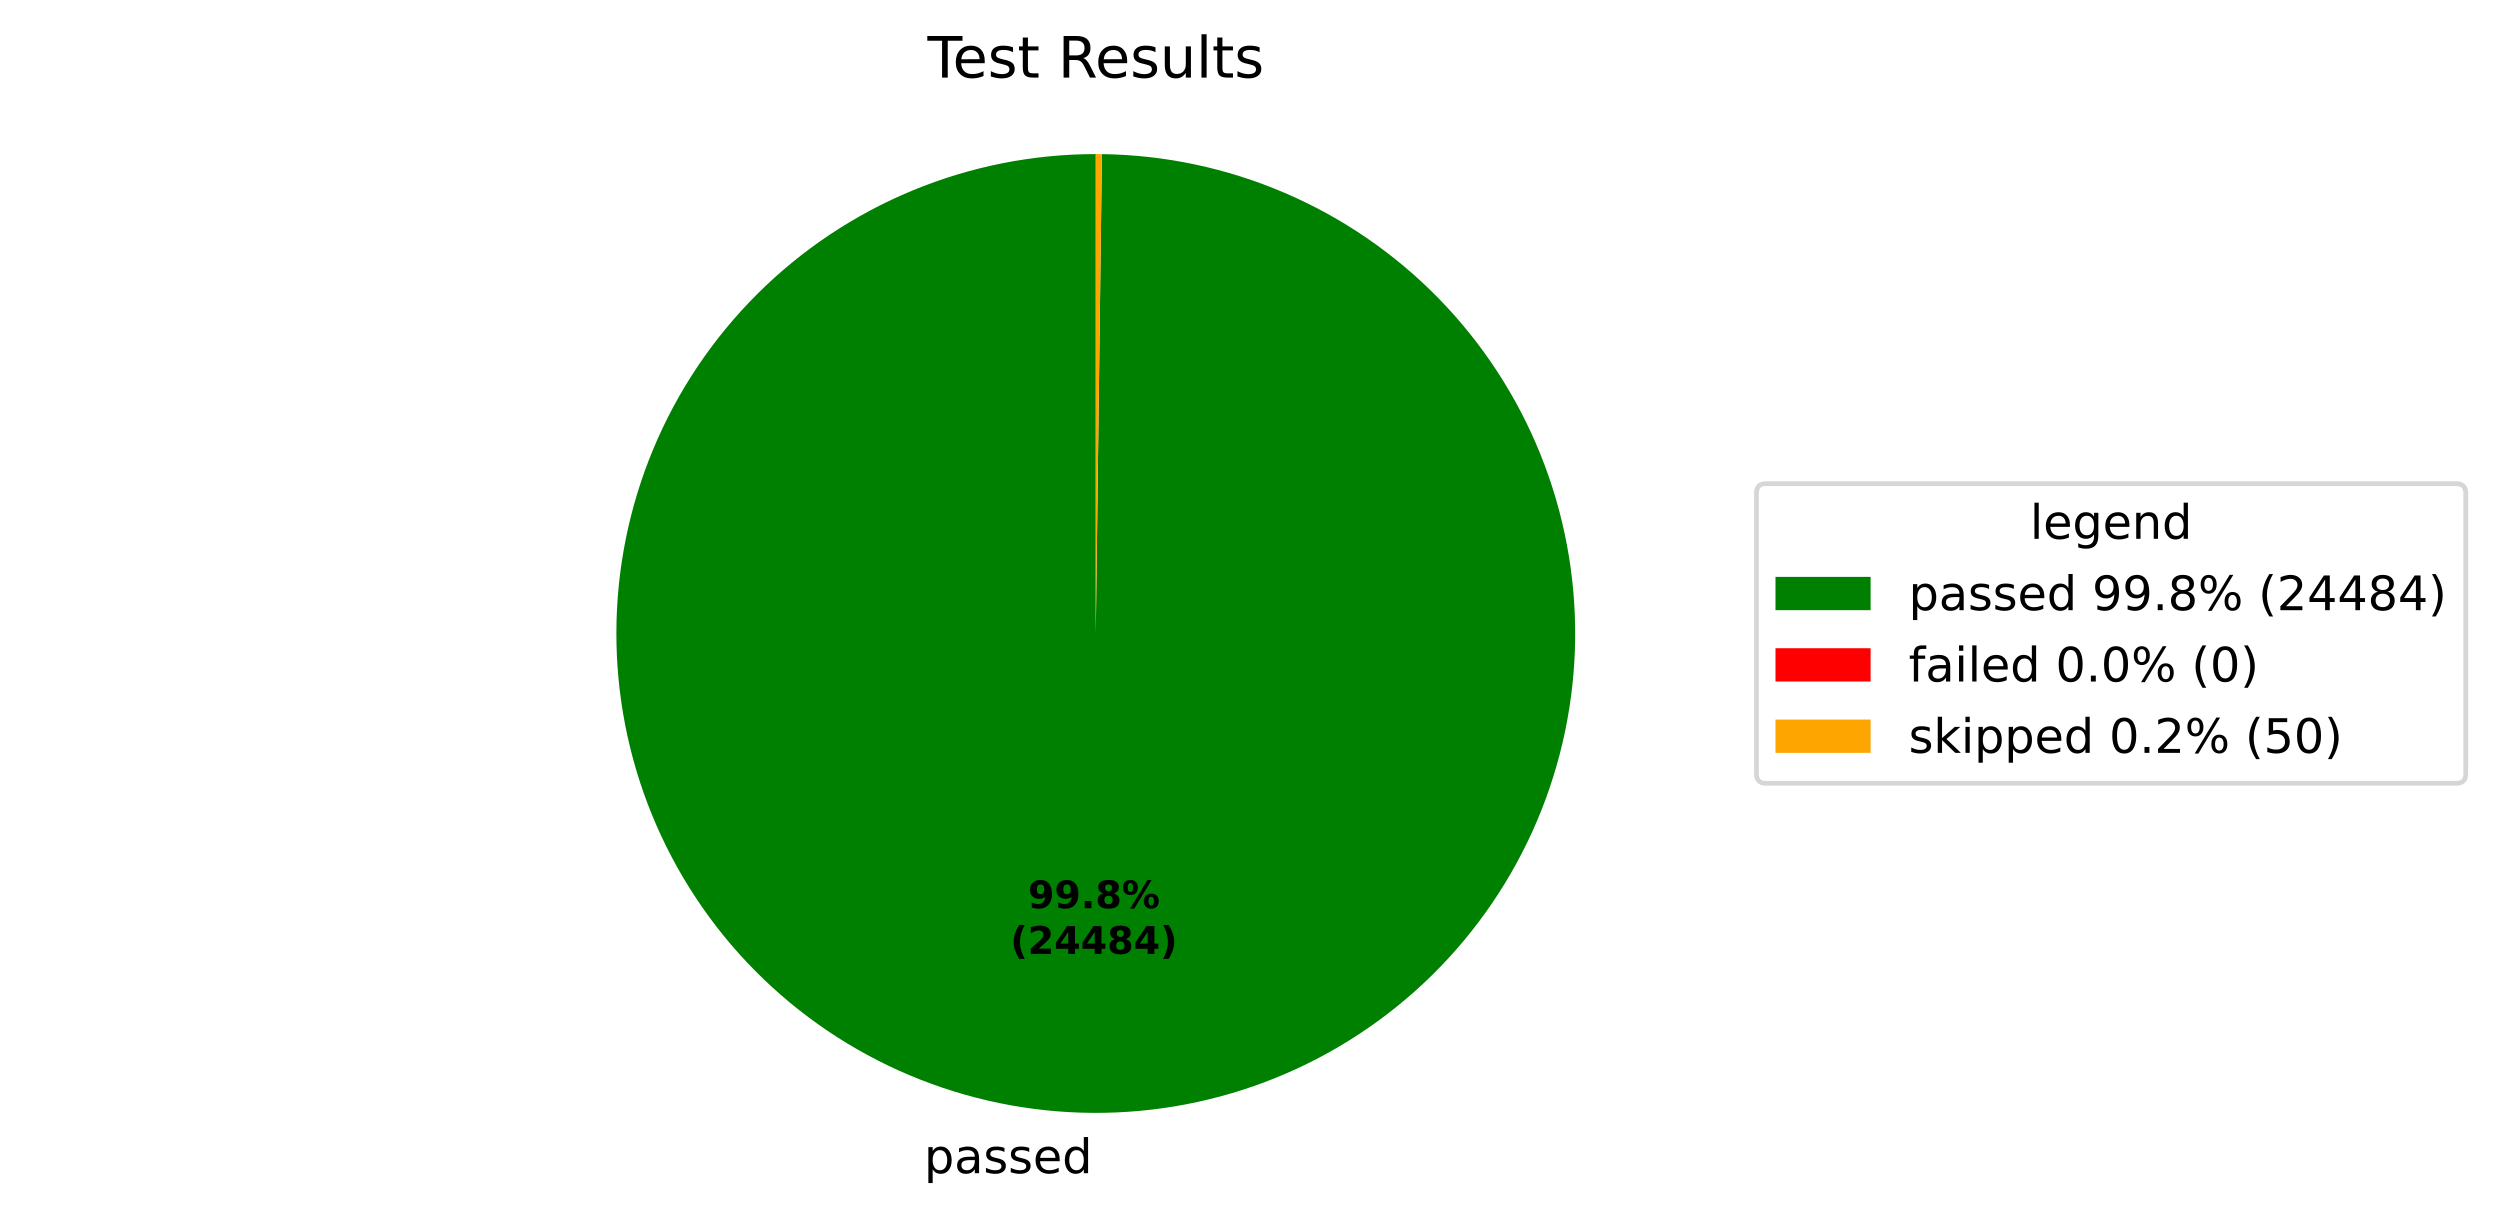
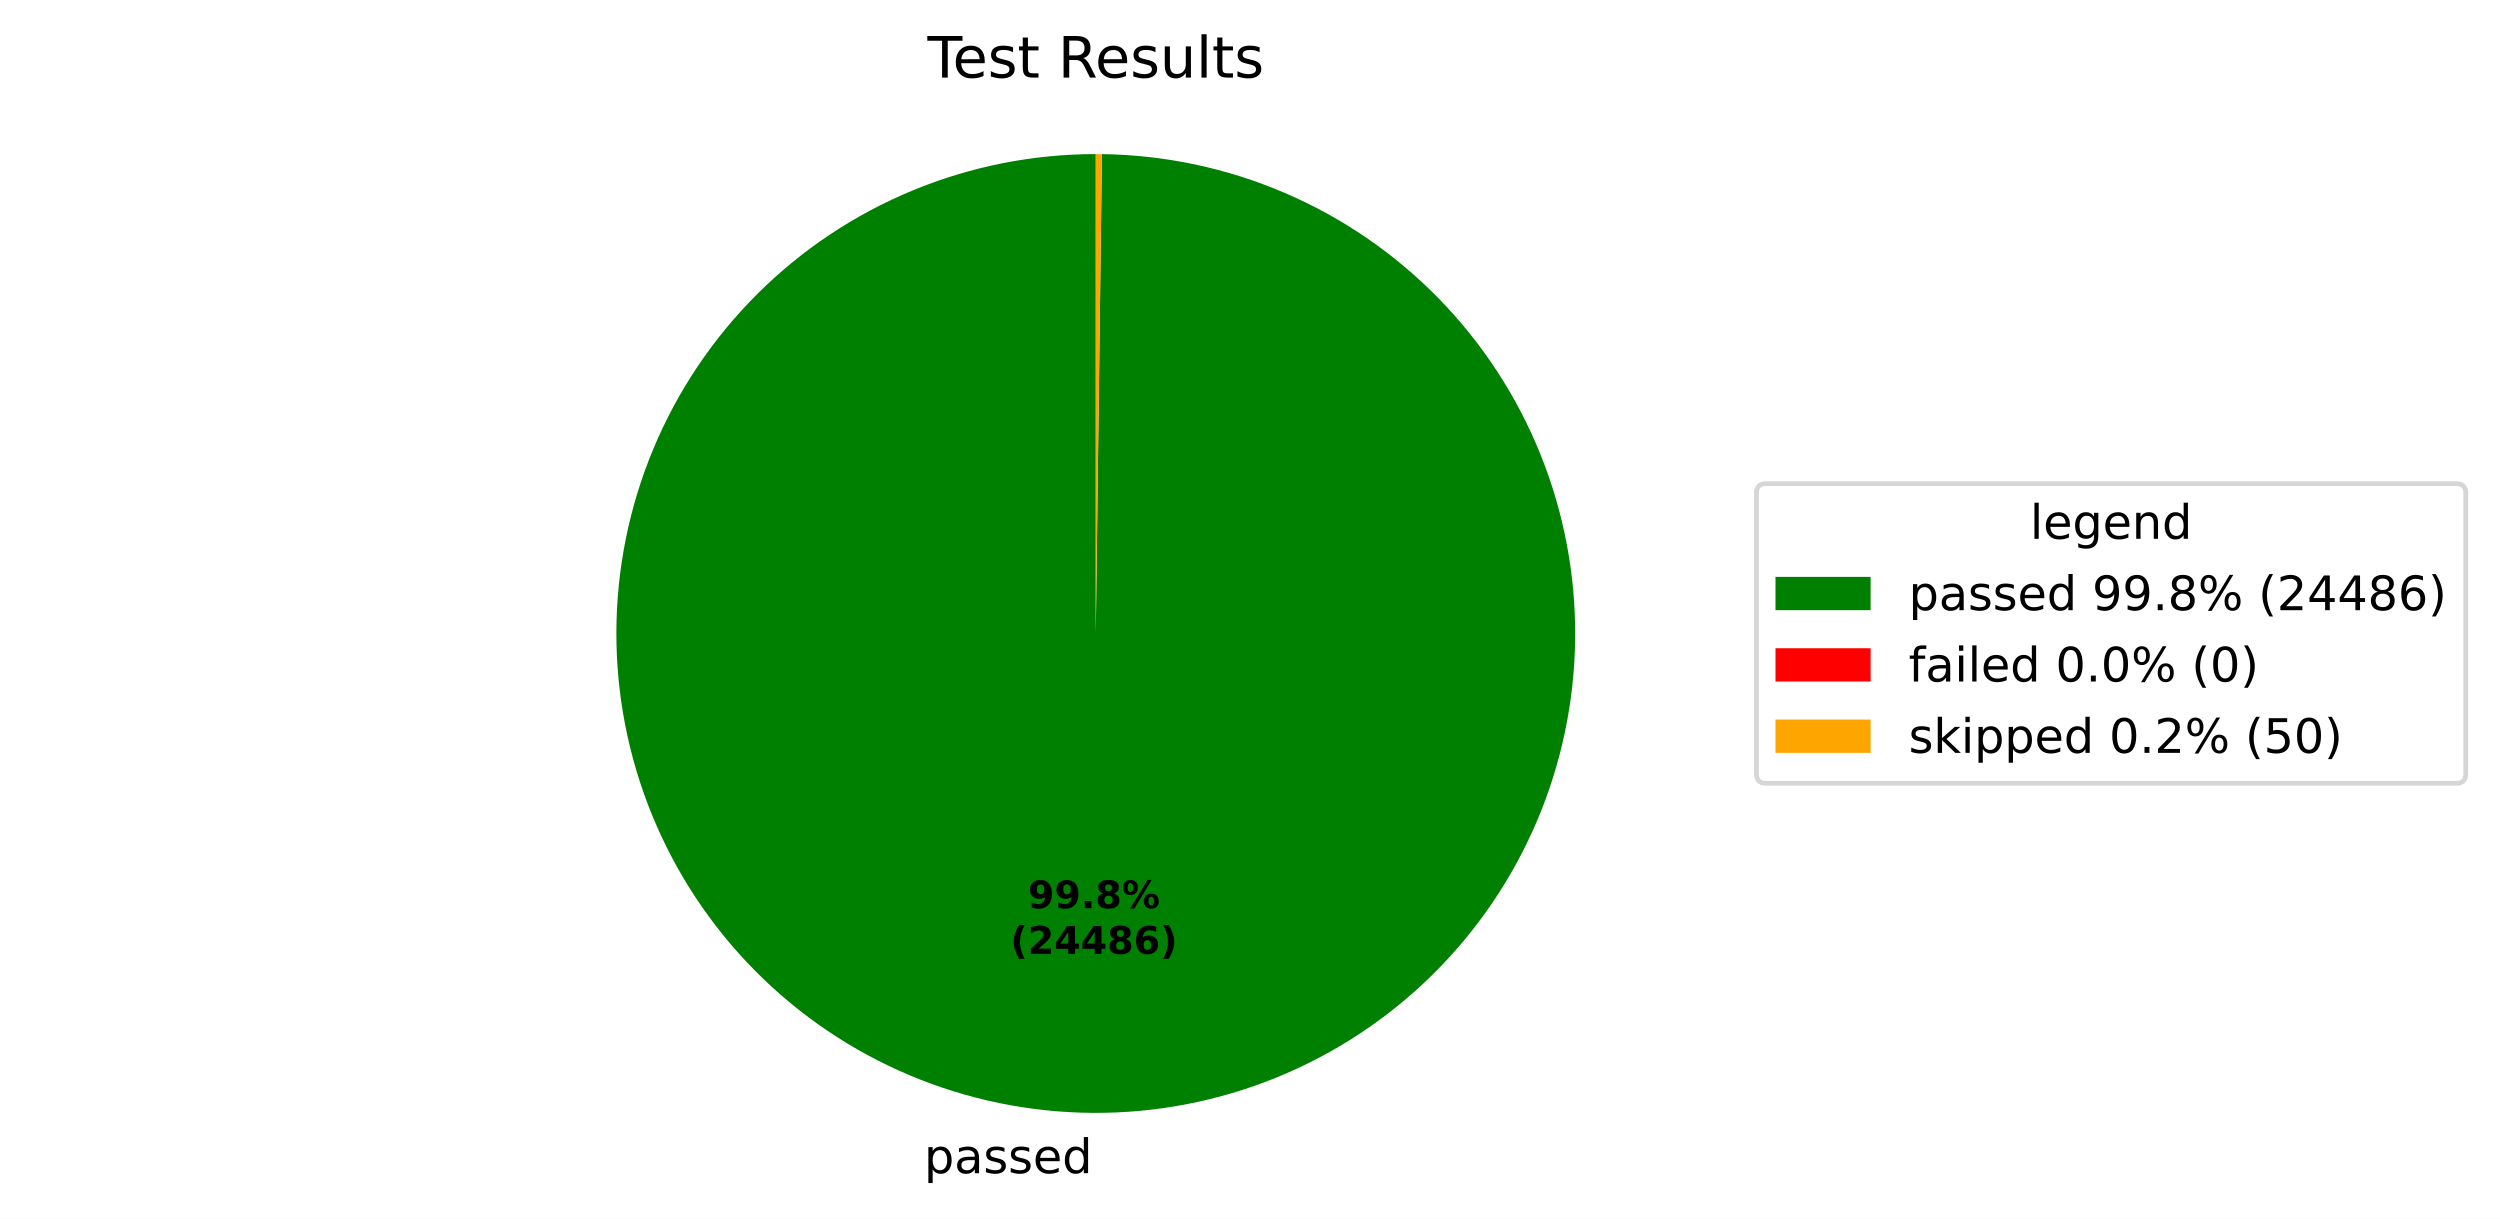
<svg xmlns="http://www.w3.org/2000/svg" xmlns:xlink="http://www.w3.org/1999/xlink" width="525.656pt" height="256.276pt" viewBox="0 0 525.656 256.276" version="1.1">
  <defs>
    <style type="text/css">*{stroke-linejoin: round; stroke-linecap: butt}</style>
  </defs>
  <g id="figure_1">
    <g id="patch_1">
      <path d="M 0 256.276  L 525.656 256.276  L 525.656 0  L 0 0  z " style="fill: #ffffff" />
    </g>
    <g id="axes_1">
      <g id="patch_2">
-         <path d="M 230.4 32.398  C 217.19 32.398 204.108 34.995 191.9 40.04  C 179.692 45.086 168.593 52.482 159.238 61.808  C 149.882 71.134 142.45 82.208 137.366 94.4  C 132.281 106.592 129.643 119.666 129.601 132.875  C 129.558 146.085 132.113 159.175 137.119 171.4  C 142.126 183.624 149.486 194.746 158.782 204.131  C 168.078 213.517 179.129 220.984 191.304 226.108  C 203.48 231.231 216.545 233.911 229.755 233.996  C 242.964 234.081 256.062 231.568 268.303 226.601  C 280.543 221.633 291.688 214.308 301.104 205.043  C 310.519 195.777 318.021 184.75 323.184 172.591  C 328.346 160.432 331.068 147.375 331.195 134.166  C 331.322 120.957 328.851 107.851 323.923 95.595  C 318.995 83.338 311.706 72.17 302.47 62.725  C 293.235 53.28 282.232 45.742 270.09 40.541  C 257.947 35.34 244.899 32.576 231.691 32.406  L 230.4 133.198  z " style="fill: #008000" />
+         <path d="M 230.4 32.398  C 217.19 32.398 204.108 34.995 191.9 40.04  C 179.692 45.086 168.593 52.482 159.238 61.808  C 149.882 71.134 142.45 82.208 137.366 94.4  C 132.281 106.592 129.643 119.666 129.601 132.875  C 129.558 146.085 132.113 159.175 137.119 171.4  C 142.126 183.624 149.486 194.746 158.782 204.131  C 168.078 213.517 179.129 220.984 191.304 226.108  C 203.48 231.231 216.545 233.911 229.755 233.996  C 242.964 234.081 256.062 231.568 268.303 226.601  C 280.543 221.633 291.689 214.308 301.104 205.043  C 310.519 195.777 318.021 184.75 323.184 172.591  C 328.346 160.432 331.068 147.375 331.195 134.166  C 331.322 120.957 328.851 107.851 323.923 95.595  C 318.995 83.338 311.706 72.17 302.47 62.725  C 293.235 53.28 282.232 45.742 270.09 40.541  C 257.947 35.34 244.899 32.576 231.691 32.406  L 230.4 133.198  z " style="fill: #008000" />
      </g>
      <g id="patch_3">
        <path d="M 231.691 32.406  C 231.691 32.406 231.691 32.406 231.691 32.406  L 230.4 133.198  z " style="fill: #ff0000" />
      </g>
      <g id="patch_4">
        <path d="M 231.691 32.406  C 231.476 32.404 231.26 32.402 231.045 32.4  C 230.83 32.399 230.615 32.398 230.4 32.398  L 230.4 133.198  z " style="fill: #ffa500" />
      </g>
      <g id="matplotlib.axis_1" />
      <g id="matplotlib.axis_2" />
      <g id="text_1">
-         <g transform="translate(194.2932 246.6739) scale(0.1 -0.1)">
+         <g transform="translate(194.2933 246.6739) scale(0.1 -0.1)">
          <defs>
            <path id="DejaVuSans-53" d="M 1159 525  L 1159 -1331  L 581 -1331  L 581 3500  L 1159 3500  L 1159 2969  Q 1341 3281 1617 3432  Q 1894 3584 2278 3584  Q 2916 3584 3314 3078  Q 3713 2572 3713 1747  Q 3713 922 3314 415  Q 2916 -91 2278 -91  Q 1894 -91 1617 61  Q 1341 213 1159 525  z M 3116 1747  Q 3116 2381 2855 2742  Q 2594 3103 2138 3103  Q 1681 3103 1420 2742  Q 1159 2381 1159 1747  Q 1159 1113 1420 752  Q 1681 391 2138 391  Q 2594 391 2855 752  Q 3116 1113 3116 1747  z " transform="scale(0.015625)" />
            <path id="DejaVuSans-44" d="M 2194 1759  Q 1497 1759 1228 1600  Q 959 1441 959 1056  Q 959 750 1161 570  Q 1363 391 1709 391  Q 2188 391 2477 730  Q 2766 1069 2766 1631  L 2766 1759  L 2194 1759  z M 3341 1997  L 3341 0  L 2766 0  L 2766 531  Q 2569 213 2275 61  Q 1981 -91 1556 -91  Q 1019 -91 701 211  Q 384 513 384 1019  Q 384 1609 779 1909  Q 1175 2209 1959 2209  L 2766 2209  L 2766 2266  Q 2766 2663 2505 2880  Q 2244 3097 1772 3097  Q 1472 3097 1187 3025  Q 903 2953 641 2809  L 641 3341  Q 956 3463 1253 3523  Q 1550 3584 1831 3584  Q 2591 3584 2966 3190  Q 3341 2797 3341 1997  z " transform="scale(0.015625)" />
            <path id="DejaVuSans-56" d="M 2834 3397  L 2834 2853  Q 2591 2978 2328 3040  Q 2066 3103 1784 3103  Q 1356 3103 1142 2972  Q 928 2841 928 2578  Q 928 2378 1081 2264  Q 1234 2150 1697 2047  L 1894 2003  Q 2506 1872 2764 1633  Q 3022 1394 3022 966  Q 3022 478 2636 193  Q 2250 -91 1575 -91  Q 1294 -91 989 -36  Q 684 19 347 128  L 347 722  Q 666 556 975 473  Q 1284 391 1588 391  Q 1994 391 2212 530  Q 2431 669 2431 922  Q 2431 1156 2273 1281  Q 2116 1406 1581 1522  L 1381 1569  Q 847 1681 609 1914  Q 372 2147 372 2553  Q 372 3047 722 3315  Q 1072 3584 1716 3584  Q 2034 3584 2315 3537  Q 2597 3491 2834 3397  z " transform="scale(0.015625)" />
            <path id="DejaVuSans-48" d="M 3597 1894  L 3597 1613  L 953 1613  Q 991 1019 1311 708  Q 1631 397 2203 397  Q 2534 397 2845 478  Q 3156 559 3463 722  L 3463 178  Q 3153 47 2828 -22  Q 2503 -91 2169 -91  Q 1331 -91 842 396  Q 353 884 353 1716  Q 353 2575 817 3079  Q 1281 3584 2069 3584  Q 2775 3584 3186 3129  Q 3597 2675 3597 1894  z M 3022 2063  Q 3016 2534 2758 2815  Q 2500 3097 2075 3097  Q 1594 3097 1305 2825  Q 1016 2553 972 2059  L 3022 2063  z " transform="scale(0.015625)" />
            <path id="DejaVuSans-47" d="M 2906 2969  L 2906 4863  L 3481 4863  L 3481 0  L 2906 0  L 2906 525  Q 2725 213 2448 61  Q 2172 -91 1784 -91  Q 1150 -91 751 415  Q 353 922 353 1747  Q 353 2572 751 3078  Q 1150 3584 1784 3584  Q 2172 3584 2448 3432  Q 2725 3281 2906 2969  z M 947 1747  Q 947 1113 1208 752  Q 1469 391 1925 391  Q 2381 391 2643 752  Q 2906 1113 2906 1747  Q 2906 2381 2643 2742  Q 2381 3103 1925 3103  Q 1469 3103 1208 2742  Q 947 2381 947 1747  z " transform="scale(0.015625)" />
          </defs>
          <use xlink:href="#DejaVuSans-53" />
          <use xlink:href="#DejaVuSans-44" transform="translate(63.48438 0)" />
          <use xlink:href="#DejaVuSans-56" transform="translate(124.7656 0)" />
          <use xlink:href="#DejaVuSans-56" transform="translate(176.8594 0)" />
          <use xlink:href="#DejaVuSans-48" transform="translate(228.9531 0)" />
          <use xlink:href="#DejaVuSans-47" transform="translate(290.4844 0)" />
        </g>
      </g>
      <g id="text_2">
        <g transform="translate(216.1359 190.9542) scale(0.08 -0.08)">
          <defs>
            <path id="DejaVuSans-Bold-1c" d="M 641 103  L 641 966  Q 928 831 1190 764  Q 1453 697 1709 697  Q 2247 697 2547 995  Q 2847 1294 2900 1881  Q 2688 1725 2447 1647  Q 2206 1569 1925 1569  Q 1209 1569 770 1986  Q 331 2403 331 3084  Q 331 3838 820 4291  Q 1309 4744 2131 4744  Q 3044 4744 3544 4128  Q 4044 3513 4044 2388  Q 4044 1231 3459 570  Q 2875 -91 1856 -91  Q 1528 -91 1228 -42  Q 928 6 641 103  z M 2125 2350  Q 2441 2350 2600 2554  Q 2759 2759 2759 3169  Q 2759 3575 2600 3781  Q 2441 3988 2125 3988  Q 1809 3988 1650 3781  Q 1491 3575 1491 3169  Q 1491 2759 1650 2554  Q 1809 2350 2125 2350  z " transform="scale(0.015625)" />
            <path id="DejaVuSans-Bold-11" d="M 653 1209  L 1778 1209  L 1778 0  L 653 0  L 653 1209  z " transform="scale(0.015625)" />
            <path id="DejaVuSans-Bold-1b" d="M 2228 2088  Q 1891 2088 1709 1903  Q 1528 1719 1528 1375  Q 1528 1031 1709 848  Q 1891 666 2228 666  Q 2563 666 2741 848  Q 2919 1031 2919 1375  Q 2919 1722 2741 1905  Q 2563 2088 2228 2088  z M 1350 2484  Q 925 2613 709 2878  Q 494 3144 494 3541  Q 494 4131 934 4440  Q 1375 4750 2228 4750  Q 3075 4750 3515 4442  Q 3956 4134 3956 3541  Q 3956 3144 3739 2878  Q 3522 2613 3097 2484  Q 3572 2353 3814 2058  Q 4056 1763 4056 1313  Q 4056 619 3595 264  Q 3134 -91 2228 -91  Q 1319 -91 855 264  Q 391 619 391 1313  Q 391 1763 633 2058  Q 875 2353 1350 2484  z M 1631 3419  Q 1631 3141 1786 2991  Q 1941 2841 2228 2841  Q 2509 2841 2662 2991  Q 2816 3141 2816 3419  Q 2816 3697 2662 3845  Q 2509 3994 2228 3994  Q 1941 3994 1786 3844  Q 1631 3694 1631 3419  z " transform="scale(0.015625)" />
            <path id="DejaVuSans-Bold-8" d="M 4959 1925  Q 4738 1925 4616 1733  Q 4494 1541 4494 1184  Q 4494 825 4614 633  Q 4734 441 4959 441  Q 5184 441 5303 633  Q 5422 825 5422 1184  Q 5422 1541 5301 1733  Q 5181 1925 4959 1925  z M 4959 2450  Q 5541 2450 5875 2112  Q 6209 1775 6209 1184  Q 6209 594 5875 251  Q 5541 -91 4959 -91  Q 4378 -91 4042 251  Q 3706 594 3706 1184  Q 3706 1772 4042 2111  Q 4378 2450 4959 2450  z M 2094 -91  L 1403 -91  L 4319 4750  L 5013 4750  L 2094 -91  z M 1453 4750  Q 2034 4750 2367 4411  Q 2700 4072 2700 3481  Q 2700 2891 2367 2550  Q 2034 2209 1453 2209  Q 872 2209 539 2550  Q 206 2891 206 3481  Q 206 4072 539 4411  Q 872 4750 1453 4750  z M 1453 4225  Q 1228 4225 1106 4031  Q 984 3838 984 3481  Q 984 3122 1106 2926  Q 1228 2731 1453 2731  Q 1678 2731 1798 2926  Q 1919 3122 1919 3481  Q 1919 3838 1797 4031  Q 1675 4225 1453 4225  z " transform="scale(0.015625)" />
          </defs>
          <use xlink:href="#DejaVuSans-Bold-1c" />
          <use xlink:href="#DejaVuSans-Bold-1c" transform="translate(69.57812 0)" />
          <use xlink:href="#DejaVuSans-Bold-11" transform="translate(139.1562 0)" />
          <use xlink:href="#DejaVuSans-Bold-1b" transform="translate(177.1406 0)" />
          <use xlink:href="#DejaVuSans-Bold-8" transform="translate(246.7188 0)" />
        </g>
        <g transform="translate(212.4409 200.5558) scale(0.08 -0.08)">
          <defs>
            <path id="DejaVuSans-Bold-b" d="M 2413 -844  L 1484 -844  Q 1006 -72 778 623  Q 550 1319 550 2003  Q 550 2688 779 3389  Q 1009 4091 1484 4856  L 2413 4856  Q 2013 4116 1813 3408  Q 1613 2700 1613 2009  Q 1613 1319 1811 609  Q 2009 -100 2413 -844  z " transform="scale(0.015625)" />
            <path id="DejaVuSans-Bold-15" d="M 1844 884  L 3897 884  L 3897 0  L 506 0  L 506 884  L 2209 2388  Q 2438 2594 2547 2791  Q 2656 2988 2656 3200  Q 2656 3528 2436 3728  Q 2216 3928 1850 3928  Q 1569 3928 1234 3808  Q 900 3688 519 3450  L 519 4475  Q 925 4609 1322 4679  Q 1719 4750 2100 4750  Q 2938 4750 3402 4381  Q 3866 4013 3866 3353  Q 3866 2972 3669 2642  Q 3472 2313 2841 1759  L 1844 884  z " transform="scale(0.015625)" />
            <path id="DejaVuSans-Bold-17" d="M 2356 3675  L 1038 1722  L 2356 1722  L 2356 3675  z M 2156 4666  L 3494 4666  L 3494 1722  L 4159 1722  L 4159 850  L 3494 850  L 3494 0  L 2356 0  L 2356 850  L 288 850  L 288 1881  L 2156 4666  z " transform="scale(0.015625)" />
+             <path id="DejaVuSans-Bold-19" d="M 2316 2303  Q 2000 2303 1842 2098  Q 1684 1894 1684 1484  Q 1684 1075 1842 870  Q 2000 666 2316 666  Q 2634 666 2792 870  Q 2950 1075 2950 1484  Q 2950 1894 2792 2098  Q 2634 2303 2316 2303  z M 3803 4544  L 3803 3681  Q 3506 3822 3243 3889  Q 2981 3956 2731 3956  Q 2194 3956 1894 3657  Q 1594 3359 1544 2772  Q 1750 2925 1990 3001  Q 2231 3078 2516 3078  Q 3231 3078 3670 2659  Q 4109 2241 4109 1563  Q 4109 813 3618 361  Q 3128 -91 2303 -91  Q 1394 -91 895 523  Q 397 1138 397 2266  Q 397 3422 980 4083  Q 1563 4744 2578 4744  Q 2900 4744 3203 4694  Q 3506 4644 3803 4544  z " transform="scale(0.015625)" />
            <path id="DejaVuSans-Bold-c" d="M 513 -844  Q 913 -100 1113 609  Q 1313 1319 1313 2009  Q 1313 2700 1113 3408  Q 913 4116 513 4856  L 1441 4856  Q 1916 4091 2145 3389  Q 2375 2688 2375 2003  Q 2375 1319 2147 623  Q 1919 -72 1441 -844  L 513 -844  z " transform="scale(0.015625)" />
          </defs>
          <use xlink:href="#DejaVuSans-Bold-b" />
          <use xlink:href="#DejaVuSans-Bold-15" transform="translate(45.70312 0)" />
          <use xlink:href="#DejaVuSans-Bold-17" transform="translate(115.2812 0)" />
          <use xlink:href="#DejaVuSans-Bold-17" transform="translate(184.8594 0)" />
          <use xlink:href="#DejaVuSans-Bold-1b" transform="translate(254.4375 0)" />
-           <use xlink:href="#DejaVuSans-Bold-17" transform="translate(324.0156 0)" />
+           <use xlink:href="#DejaVuSans-Bold-19" transform="translate(324.0156 0)" />
          <use xlink:href="#DejaVuSans-Bold-c" transform="translate(393.5938 0)" />
        </g>
      </g>
      <g id="text_3">
        <g transform="translate(195.0131 16.31812) scale(0.12 -0.12)">
          <defs>
            <path id="DejaVuSans-37" d="M -19 4666  L 3928 4666  L 3928 4134  L 2272 4134  L 2272 0  L 1638 0  L 1638 4134  L -19 4134  L -19 4666  z " transform="scale(0.015625)" />
            <path id="DejaVuSans-57" d="M 1172 4494  L 1172 3500  L 2356 3500  L 2356 3053  L 1172 3053  L 1172 1153  Q 1172 725 1289 603  Q 1406 481 1766 481  L 2356 481  L 2356 0  L 1766 0  Q 1100 0 847 248  Q 594 497 594 1153  L 594 3053  L 172 3053  L 172 3500  L 594 3500  L 594 4494  L 1172 4494  z " transform="scale(0.015625)" />
            <path id="DejaVuSans-3" transform="scale(0.015625)" />
            <path id="DejaVuSans-35" d="M 2841 2188  Q 3044 2119 3236 1894  Q 3428 1669 3622 1275  L 4263 0  L 3584 0  L 2988 1197  Q 2756 1666 2539 1819  Q 2322 1972 1947 1972  L 1259 1972  L 1259 0  L 628 0  L 628 4666  L 2053 4666  Q 2853 4666 3247 4331  Q 3641 3997 3641 3322  Q 3641 2881 3436 2590  Q 3231 2300 2841 2188  z M 1259 4147  L 1259 2491  L 2053 2491  Q 2509 2491 2742 2702  Q 2975 2913 2975 3322  Q 2975 3731 2742 3939  Q 2509 4147 2053 4147  L 1259 4147  z " transform="scale(0.015625)" />
            <path id="DejaVuSans-58" d="M 544 1381  L 544 3500  L 1119 3500  L 1119 1403  Q 1119 906 1312 657  Q 1506 409 1894 409  Q 2359 409 2629 706  Q 2900 1003 2900 1516  L 2900 3500  L 3475 3500  L 3475 0  L 2900 0  L 2900 538  Q 2691 219 2414 64  Q 2138 -91 1772 -91  Q 1169 -91 856 284  Q 544 659 544 1381  z M 1991 3584  L 1991 3584  z " transform="scale(0.015625)" />
            <path id="DejaVuSans-4f" d="M 603 4863  L 1178 4863  L 1178 0  L 603 0  L 603 4863  z " transform="scale(0.015625)" />
          </defs>
          <use xlink:href="#DejaVuSans-37" />
          <use xlink:href="#DejaVuSans-48" transform="translate(44.09375 0)" />
          <use xlink:href="#DejaVuSans-56" transform="translate(105.625 0)" />
          <use xlink:href="#DejaVuSans-57" transform="translate(157.7188 0)" />
          <use xlink:href="#DejaVuSans-3" transform="translate(196.9219 0)" />
          <use xlink:href="#DejaVuSans-35" transform="translate(228.7031 0)" />
          <use xlink:href="#DejaVuSans-48" transform="translate(293.7031 0)" />
          <use xlink:href="#DejaVuSans-56" transform="translate(355.2344 0)" />
          <use xlink:href="#DejaVuSans-58" transform="translate(407.3281 0)" />
          <use xlink:href="#DejaVuSans-4f" transform="translate(470.7031 0)" />
          <use xlink:href="#DejaVuSans-57" transform="translate(498.4844 0)" />
          <use xlink:href="#DejaVuSans-56" transform="translate(537.6875 0)" />
        </g>
      </g>
      <g id="legend_1">
        <g id="patch_5">
          <path d="M 371.32 164.7  L 516.456 164.7  Q 518.456 164.7 518.456 162.7  L 518.456 103.697  Q 518.456 101.697 516.456 101.697  L 371.32 101.697  Q 369.32 101.697 369.32 103.697  L 369.32 162.7  Q 369.32 164.7 371.32 164.7  z " style="fill: #ffffff; opacity: 0.8; stroke: #cccccc; stroke-linejoin: miter" />
        </g>
        <g id="text_4">
          <g transform="translate(426.8286 113.295) scale(0.1 -0.1)">
            <defs>
              <path id="DejaVuSans-4a" d="M 2906 1791  Q 2906 2416 2648 2759  Q 2391 3103 1925 3103  Q 1463 3103 1205 2759  Q 947 2416 947 1791  Q 947 1169 1205 825  Q 1463 481 1925 481  Q 2391 481 2648 825  Q 2906 1169 2906 1791  z M 3481 434  Q 3481 -459 3084 -895  Q 2688 -1331 1869 -1331  Q 1566 -1331 1297 -1286  Q 1028 -1241 775 -1147  L 775 -588  Q 1028 -725 1275 -790  Q 1522 -856 1778 -856  Q 2344 -856 2625 -561  Q 2906 -266 2906 331  L 2906 616  Q 2728 306 2450 153  Q 2172 0 1784 0  Q 1141 0 747 490  Q 353 981 353 1791  Q 353 2603 747 3093  Q 1141 3584 1784 3584  Q 2172 3584 2450 3431  Q 2728 3278 2906 2969  L 2906 3500  L 3481 3500  L 3481 434  z " transform="scale(0.015625)" />
              <path id="DejaVuSans-51" d="M 3513 2113  L 3513 0  L 2938 0  L 2938 2094  Q 2938 2591 2744 2837  Q 2550 3084 2163 3084  Q 1697 3084 1428 2787  Q 1159 2491 1159 1978  L 1159 0  L 581 0  L 581 3500  L 1159 3500  L 1159 2956  Q 1366 3272 1645 3428  Q 1925 3584 2291 3584  Q 2894 3584 3203 3211  Q 3513 2838 3513 2113  z " transform="scale(0.015625)" />
            </defs>
            <use xlink:href="#DejaVuSans-4f" />
            <use xlink:href="#DejaVuSans-48" transform="translate(27.78125 0)" />
            <use xlink:href="#DejaVuSans-4a" transform="translate(89.3125 0)" />
            <use xlink:href="#DejaVuSans-48" transform="translate(152.7969 0)" />
            <use xlink:href="#DejaVuSans-51" transform="translate(214.3281 0)" />
            <use xlink:href="#DejaVuSans-47" transform="translate(277.7031 0)" />
          </g>
        </g>
        <g id="patch_6">
          <path d="M 373.32 128.296  L 393.32 128.296  L 393.32 121.296  L 373.32 121.296  z " style="fill: #008000" />
        </g>
        <g id="text_5">
          <g transform="translate(401.32 128.2958) scale(0.1 -0.1)">
            <defs>
              <path id="DejaVuSans-1c" d="M 703 97  L 703 672  Q 941 559 1184 500  Q 1428 441 1663 441  Q 2288 441 2617 861  Q 2947 1281 2994 2138  Q 2813 1869 2534 1725  Q 2256 1581 1919 1581  Q 1219 1581 811 2004  Q 403 2428 403 3163  Q 403 3881 828 4315  Q 1253 4750 1959 4750  Q 2769 4750 3195 4129  Q 3622 3509 3622 2328  Q 3622 1225 3098 567  Q 2575 -91 1691 -91  Q 1453 -91 1209 -44  Q 966 3 703 97  z M 1959 2075  Q 2384 2075 2632 2365  Q 2881 2656 2881 3163  Q 2881 3666 2632 3958  Q 2384 4250 1959 4250  Q 1534 4250 1286 3958  Q 1038 3666 1038 3163  Q 1038 2656 1286 2365  Q 1534 2075 1959 2075  z " transform="scale(0.015625)" />
              <path id="DejaVuSans-11" d="M 684 794  L 1344 794  L 1344 0  L 684 0  L 684 794  z " transform="scale(0.015625)" />
              <path id="DejaVuSans-1b" d="M 2034 2216  Q 1584 2216 1326 1975  Q 1069 1734 1069 1313  Q 1069 891 1326 650  Q 1584 409 2034 409  Q 2484 409 2743 651  Q 3003 894 3003 1313  Q 3003 1734 2745 1975  Q 2488 2216 2034 2216  z M 1403 2484  Q 997 2584 770 2862  Q 544 3141 544 3541  Q 544 4100 942 4425  Q 1341 4750 2034 4750  Q 2731 4750 3128 4425  Q 3525 4100 3525 3541  Q 3525 3141 3298 2862  Q 3072 2584 2669 2484  Q 3125 2378 3379 2068  Q 3634 1759 3634 1313  Q 3634 634 3220 271  Q 2806 -91 2034 -91  Q 1263 -91 848 271  Q 434 634 434 1313  Q 434 1759 690 2068  Q 947 2378 1403 2484  z M 1172 3481  Q 1172 3119 1398 2916  Q 1625 2713 2034 2713  Q 2441 2713 2670 2916  Q 2900 3119 2900 3481  Q 2900 3844 2670 4047  Q 2441 4250 2034 4250  Q 1625 4250 1398 4047  Q 1172 3844 1172 3481  z " transform="scale(0.015625)" />
              <path id="DejaVuSans-8" d="M 4653 2053  Q 4381 2053 4226 1822  Q 4072 1591 4072 1178  Q 4072 772 4226 539  Q 4381 306 4653 306  Q 4919 306 5073 539  Q 5228 772 5228 1178  Q 5228 1588 5073 1820  Q 4919 2053 4653 2053  z M 4653 2450  Q 5147 2450 5437 2106  Q 5728 1763 5728 1178  Q 5728 594 5436 251  Q 5144 -91 4653 -91  Q 4153 -91 3862 251  Q 3572 594 3572 1178  Q 3572 1766 3864 2108  Q 4156 2450 4653 2450  z M 1428 4353  Q 1159 4353 1004 4120  Q 850 3888 850 3481  Q 850 3069 1003 2837  Q 1156 2606 1428 2606  Q 1700 2606 1854 2837  Q 2009 3069 2009 3481  Q 2009 3884 1853 4118  Q 1697 4353 1428 4353  z M 4250 4750  L 4750 4750  L 1831 -91  L 1331 -91  L 4250 4750  z M 1428 4750  Q 1922 4750 2215 4408  Q 2509 4066 2509 3481  Q 2509 2891 2217 2550  Q 1925 2209 1428 2209  Q 931 2209 642 2551  Q 353 2894 353 3481  Q 353 4063 643 4406  Q 934 4750 1428 4750  z " transform="scale(0.015625)" />
              <path id="DejaVuSans-b" d="M 1984 4856  Q 1566 4138 1362 3434  Q 1159 2731 1159 2009  Q 1159 1288 1364 580  Q 1569 -128 1984 -844  L 1484 -844  Q 1016 -109 783 600  Q 550 1309 550 2009  Q 550 2706 781 3412  Q 1013 4119 1484 4856  L 1984 4856  z " transform="scale(0.015625)" />
              <path id="DejaVuSans-15" d="M 1228 531  L 3431 531  L 3431 0  L 469 0  L 469 531  Q 828 903 1448 1529  Q 2069 2156 2228 2338  Q 2531 2678 2651 2914  Q 2772 3150 2772 3378  Q 2772 3750 2511 3984  Q 2250 4219 1831 4219  Q 1534 4219 1204 4116  Q 875 4013 500 3803  L 500 4441  Q 881 4594 1212 4672  Q 1544 4750 1819 4750  Q 2544 4750 2975 4387  Q 3406 4025 3406 3419  Q 3406 3131 3298 2873  Q 3191 2616 2906 2266  Q 2828 2175 2409 1742  Q 1991 1309 1228 531  z " transform="scale(0.015625)" />
              <path id="DejaVuSans-17" d="M 2419 4116  L 825 1625  L 2419 1625  L 2419 4116  z M 2253 4666  L 3047 4666  L 3047 1625  L 3713 1625  L 3713 1100  L 3047 1100  L 3047 0  L 2419 0  L 2419 1100  L 313 1100  L 313 1709  L 2253 4666  z " transform="scale(0.015625)" />
+               <path id="DejaVuSans-19" d="M 2113 2584  Q 1688 2584 1439 2293  Q 1191 2003 1191 1497  Q 1191 994 1439 701  Q 1688 409 2113 409  Q 2538 409 2786 701  Q 3034 994 3034 1497  Q 3034 2003 2786 2293  Q 2538 2584 2113 2584  z M 3366 4563  L 3366 3988  Q 3128 4100 2886 4159  Q 2644 4219 2406 4219  Q 1781 4219 1451 3797  Q 1122 3375 1075 2522  Q 1259 2794 1537 2939  Q 1816 3084 2150 3084  Q 2853 3084 3261 2657  Q 3669 2231 3669 1497  Q 3669 778 3244 343  Q 2819 -91 2113 -91  Q 1303 -91 875 529  Q 447 1150 447 2328  Q 447 3434 972 4092  Q 1497 4750 2381 4750  Q 2619 4750 2861 4703  Q 3103 4656 3366 4563  z " transform="scale(0.015625)" />
              <path id="DejaVuSans-c" d="M 513 4856  L 1013 4856  Q 1481 4119 1714 3412  Q 1947 2706 1947 2009  Q 1947 1309 1714 600  Q 1481 -109 1013 -844  L 513 -844  Q 928 -128 1133 580  Q 1338 1288 1338 2009  Q 1338 2731 1133 3434  Q 928 4138 513 4856  z " transform="scale(0.015625)" />
            </defs>
            <use xlink:href="#DejaVuSans-53" />
            <use xlink:href="#DejaVuSans-44" transform="translate(63.48438 0)" />
            <use xlink:href="#DejaVuSans-56" transform="translate(124.7656 0)" />
            <use xlink:href="#DejaVuSans-56" transform="translate(176.8594 0)" />
            <use xlink:href="#DejaVuSans-48" transform="translate(228.9531 0)" />
            <use xlink:href="#DejaVuSans-47" transform="translate(290.4844 0)" />
            <use xlink:href="#DejaVuSans-3" transform="translate(353.9688 0)" />
            <use xlink:href="#DejaVuSans-1c" transform="translate(385.75 0)" />
            <use xlink:href="#DejaVuSans-1c" transform="translate(449.375 0)" />
            <use xlink:href="#DejaVuSans-11" transform="translate(513 0)" />
            <use xlink:href="#DejaVuSans-1b" transform="translate(544.7812 0)" />
            <use xlink:href="#DejaVuSans-8" transform="translate(608.4062 0)" />
            <use xlink:href="#DejaVuSans-3" transform="translate(703.4219 0)" />
            <use xlink:href="#DejaVuSans-b" transform="translate(735.2031 0)" />
            <use xlink:href="#DejaVuSans-15" transform="translate(774.2188 0)" />
            <use xlink:href="#DejaVuSans-17" transform="translate(837.8438 0)" />
            <use xlink:href="#DejaVuSans-17" transform="translate(901.4688 0)" />
            <use xlink:href="#DejaVuSans-1b" transform="translate(965.0938 0)" />
-             <use xlink:href="#DejaVuSans-17" transform="translate(1028.719 0)" />
+             <use xlink:href="#DejaVuSans-19" transform="translate(1028.719 0)" />
            <use xlink:href="#DejaVuSans-c" transform="translate(1092.344 0)" />
          </g>
        </g>
        <g id="patch_7">
          <path d="M 373.32 143.297  L 393.32 143.297  L 393.32 136.297  L 373.32 136.297  z " style="fill: #ff0000" />
        </g>
        <g id="text_6">
          <g transform="translate(401.32 143.2966) scale(0.1 -0.1)">
            <defs>
              <path id="DejaVuSans-49" d="M 2375 4863  L 2375 4384  L 1825 4384  Q 1516 4384 1395 4259  Q 1275 4134 1275 3809  L 1275 3500  L 2222 3500  L 2222 3053  L 1275 3053  L 1275 0  L 697 0  L 697 3053  L 147 3053  L 147 3500  L 697 3500  L 697 3744  Q 697 4328 969 4595  Q 1241 4863 1831 4863  L 2375 4863  z " transform="scale(0.015625)" />
              <path id="DejaVuSans-4c" d="M 603 3500  L 1178 3500  L 1178 0  L 603 0  L 603 3500  z M 603 4863  L 1178 4863  L 1178 4134  L 603 4134  L 603 4863  z " transform="scale(0.015625)" />
              <path id="DejaVuSans-13" d="M 2034 4250  Q 1547 4250 1301 3770  Q 1056 3291 1056 2328  Q 1056 1369 1301 889  Q 1547 409 2034 409  Q 2525 409 2770 889  Q 3016 1369 3016 2328  Q 3016 3291 2770 3770  Q 2525 4250 2034 4250  z M 2034 4750  Q 2819 4750 3233 4129  Q 3647 3509 3647 2328  Q 3647 1150 3233 529  Q 2819 -91 2034 -91  Q 1250 -91 836 529  Q 422 1150 422 2328  Q 422 3509 836 4129  Q 1250 4750 2034 4750  z " transform="scale(0.015625)" />
            </defs>
            <use xlink:href="#DejaVuSans-49" />
            <use xlink:href="#DejaVuSans-44" transform="translate(35.20312 0)" />
            <use xlink:href="#DejaVuSans-4c" transform="translate(96.48438 0)" />
            <use xlink:href="#DejaVuSans-4f" transform="translate(124.2656 0)" />
            <use xlink:href="#DejaVuSans-48" transform="translate(152.0469 0)" />
            <use xlink:href="#DejaVuSans-47" transform="translate(213.5781 0)" />
            <use xlink:href="#DejaVuSans-3" transform="translate(277.0625 0)" />
            <use xlink:href="#DejaVuSans-13" transform="translate(308.8438 0)" />
            <use xlink:href="#DejaVuSans-11" transform="translate(372.4688 0)" />
            <use xlink:href="#DejaVuSans-13" transform="translate(404.25 0)" />
            <use xlink:href="#DejaVuSans-8" transform="translate(467.875 0)" />
            <use xlink:href="#DejaVuSans-3" transform="translate(562.8906 0)" />
            <use xlink:href="#DejaVuSans-b" transform="translate(594.6719 0)" />
            <use xlink:href="#DejaVuSans-13" transform="translate(633.6875 0)" />
            <use xlink:href="#DejaVuSans-c" transform="translate(697.3125 0)" />
          </g>
        </g>
        <g id="patch_8">
          <path d="M 373.32 158.297  L 393.32 158.297  L 393.32 151.297  L 373.32 151.297  z " style="fill: #ffa500" />
        </g>
        <g id="text_7">
          <g transform="translate(401.32 158.2973) scale(0.1 -0.1)">
            <defs>
              <path id="DejaVuSans-4e" d="M 581 4863  L 1159 4863  L 1159 1991  L 2875 3500  L 3609 3500  L 1753 1863  L 3688 0  L 2938 0  L 1159 1709  L 1159 0  L 581 0  L 581 4863  z " transform="scale(0.015625)" />
              <path id="DejaVuSans-18" d="M 691 4666  L 3169 4666  L 3169 4134  L 1269 4134  L 1269 2991  Q 1406 3038 1543 3061  Q 1681 3084 1819 3084  Q 2600 3084 3056 2656  Q 3513 2228 3513 1497  Q 3513 744 3044 326  Q 2575 -91 1722 -91  Q 1428 -91 1123 -41  Q 819 9 494 109  L 494 744  Q 775 591 1075 516  Q 1375 441 1709 441  Q 2250 441 2565 725  Q 2881 1009 2881 1497  Q 2881 1984 2565 2268  Q 2250 2553 1709 2553  Q 1456 2553 1204 2497  Q 953 2441 691 2322  L 691 4666  z " transform="scale(0.015625)" />
            </defs>
            <use xlink:href="#DejaVuSans-56" />
            <use xlink:href="#DejaVuSans-4e" transform="translate(52.09375 0)" />
            <use xlink:href="#DejaVuSans-4c" transform="translate(110 0)" />
            <use xlink:href="#DejaVuSans-53" transform="translate(137.7812 0)" />
            <use xlink:href="#DejaVuSans-53" transform="translate(201.2656 0)" />
            <use xlink:href="#DejaVuSans-48" transform="translate(264.75 0)" />
            <use xlink:href="#DejaVuSans-47" transform="translate(326.2812 0)" />
            <use xlink:href="#DejaVuSans-3" transform="translate(389.7656 0)" />
            <use xlink:href="#DejaVuSans-13" transform="translate(421.5469 0)" />
            <use xlink:href="#DejaVuSans-11" transform="translate(485.1719 0)" />
            <use xlink:href="#DejaVuSans-15" transform="translate(516.9531 0)" />
            <use xlink:href="#DejaVuSans-8" transform="translate(580.5781 0)" />
            <use xlink:href="#DejaVuSans-3" transform="translate(675.5938 0)" />
            <use xlink:href="#DejaVuSans-b" transform="translate(707.375 0)" />
            <use xlink:href="#DejaVuSans-18" transform="translate(746.3906 0)" />
            <use xlink:href="#DejaVuSans-13" transform="translate(810.0156 0)" />
            <use xlink:href="#DejaVuSans-c" transform="translate(873.6406 0)" />
          </g>
        </g>
      </g>
    </g>
  </g>
</svg>
